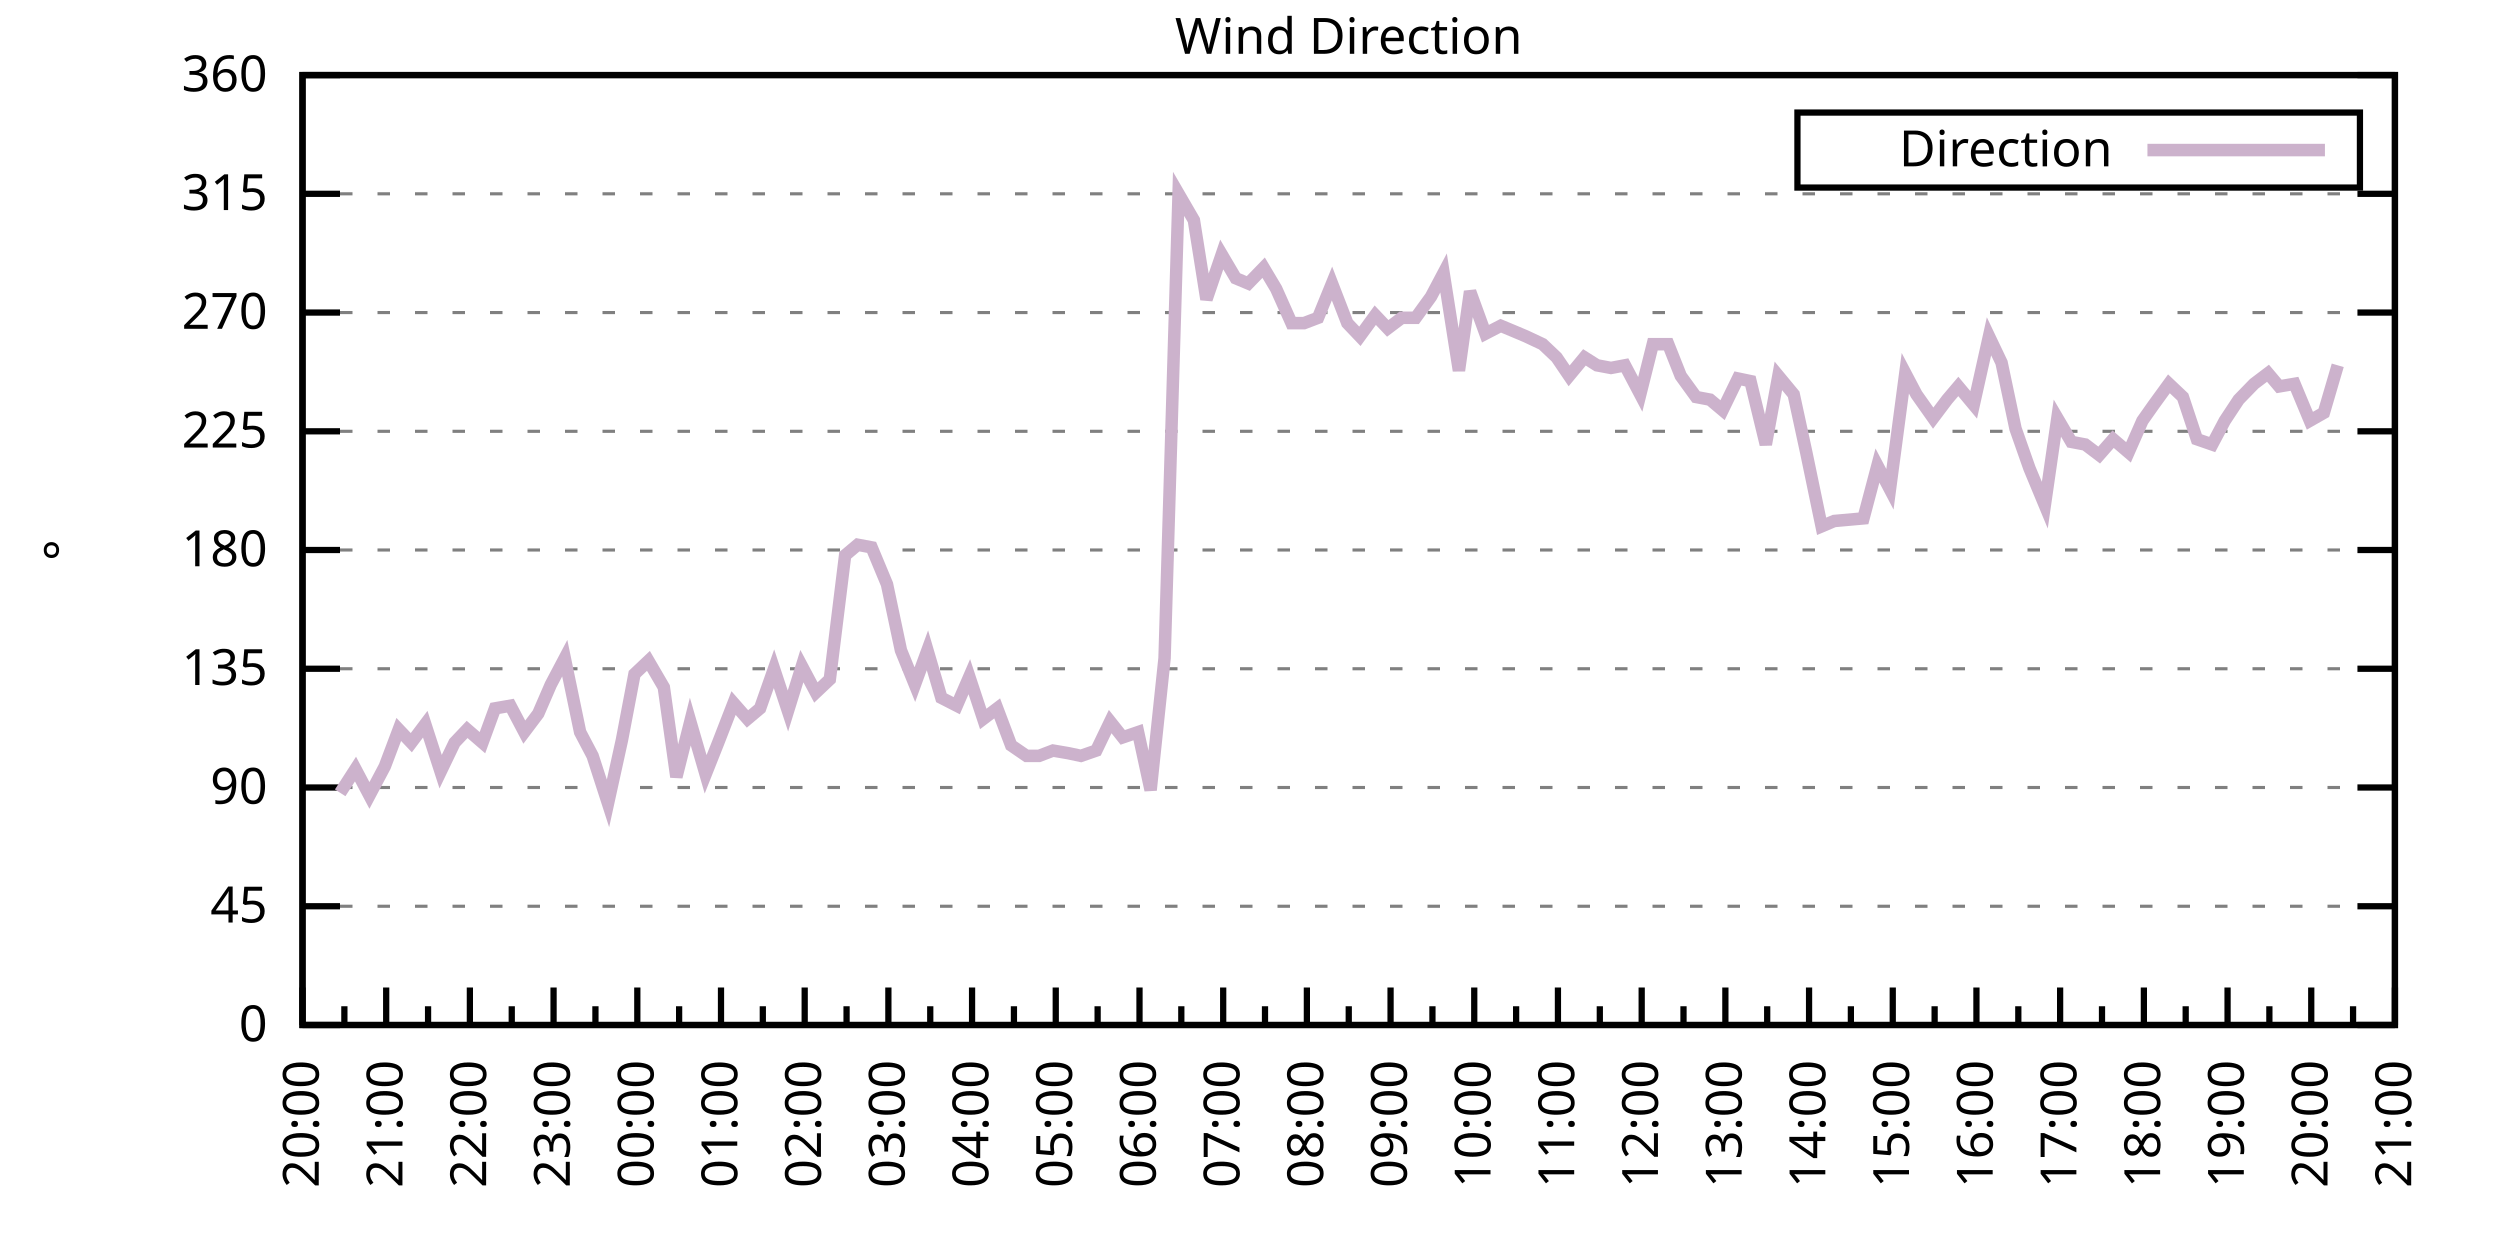
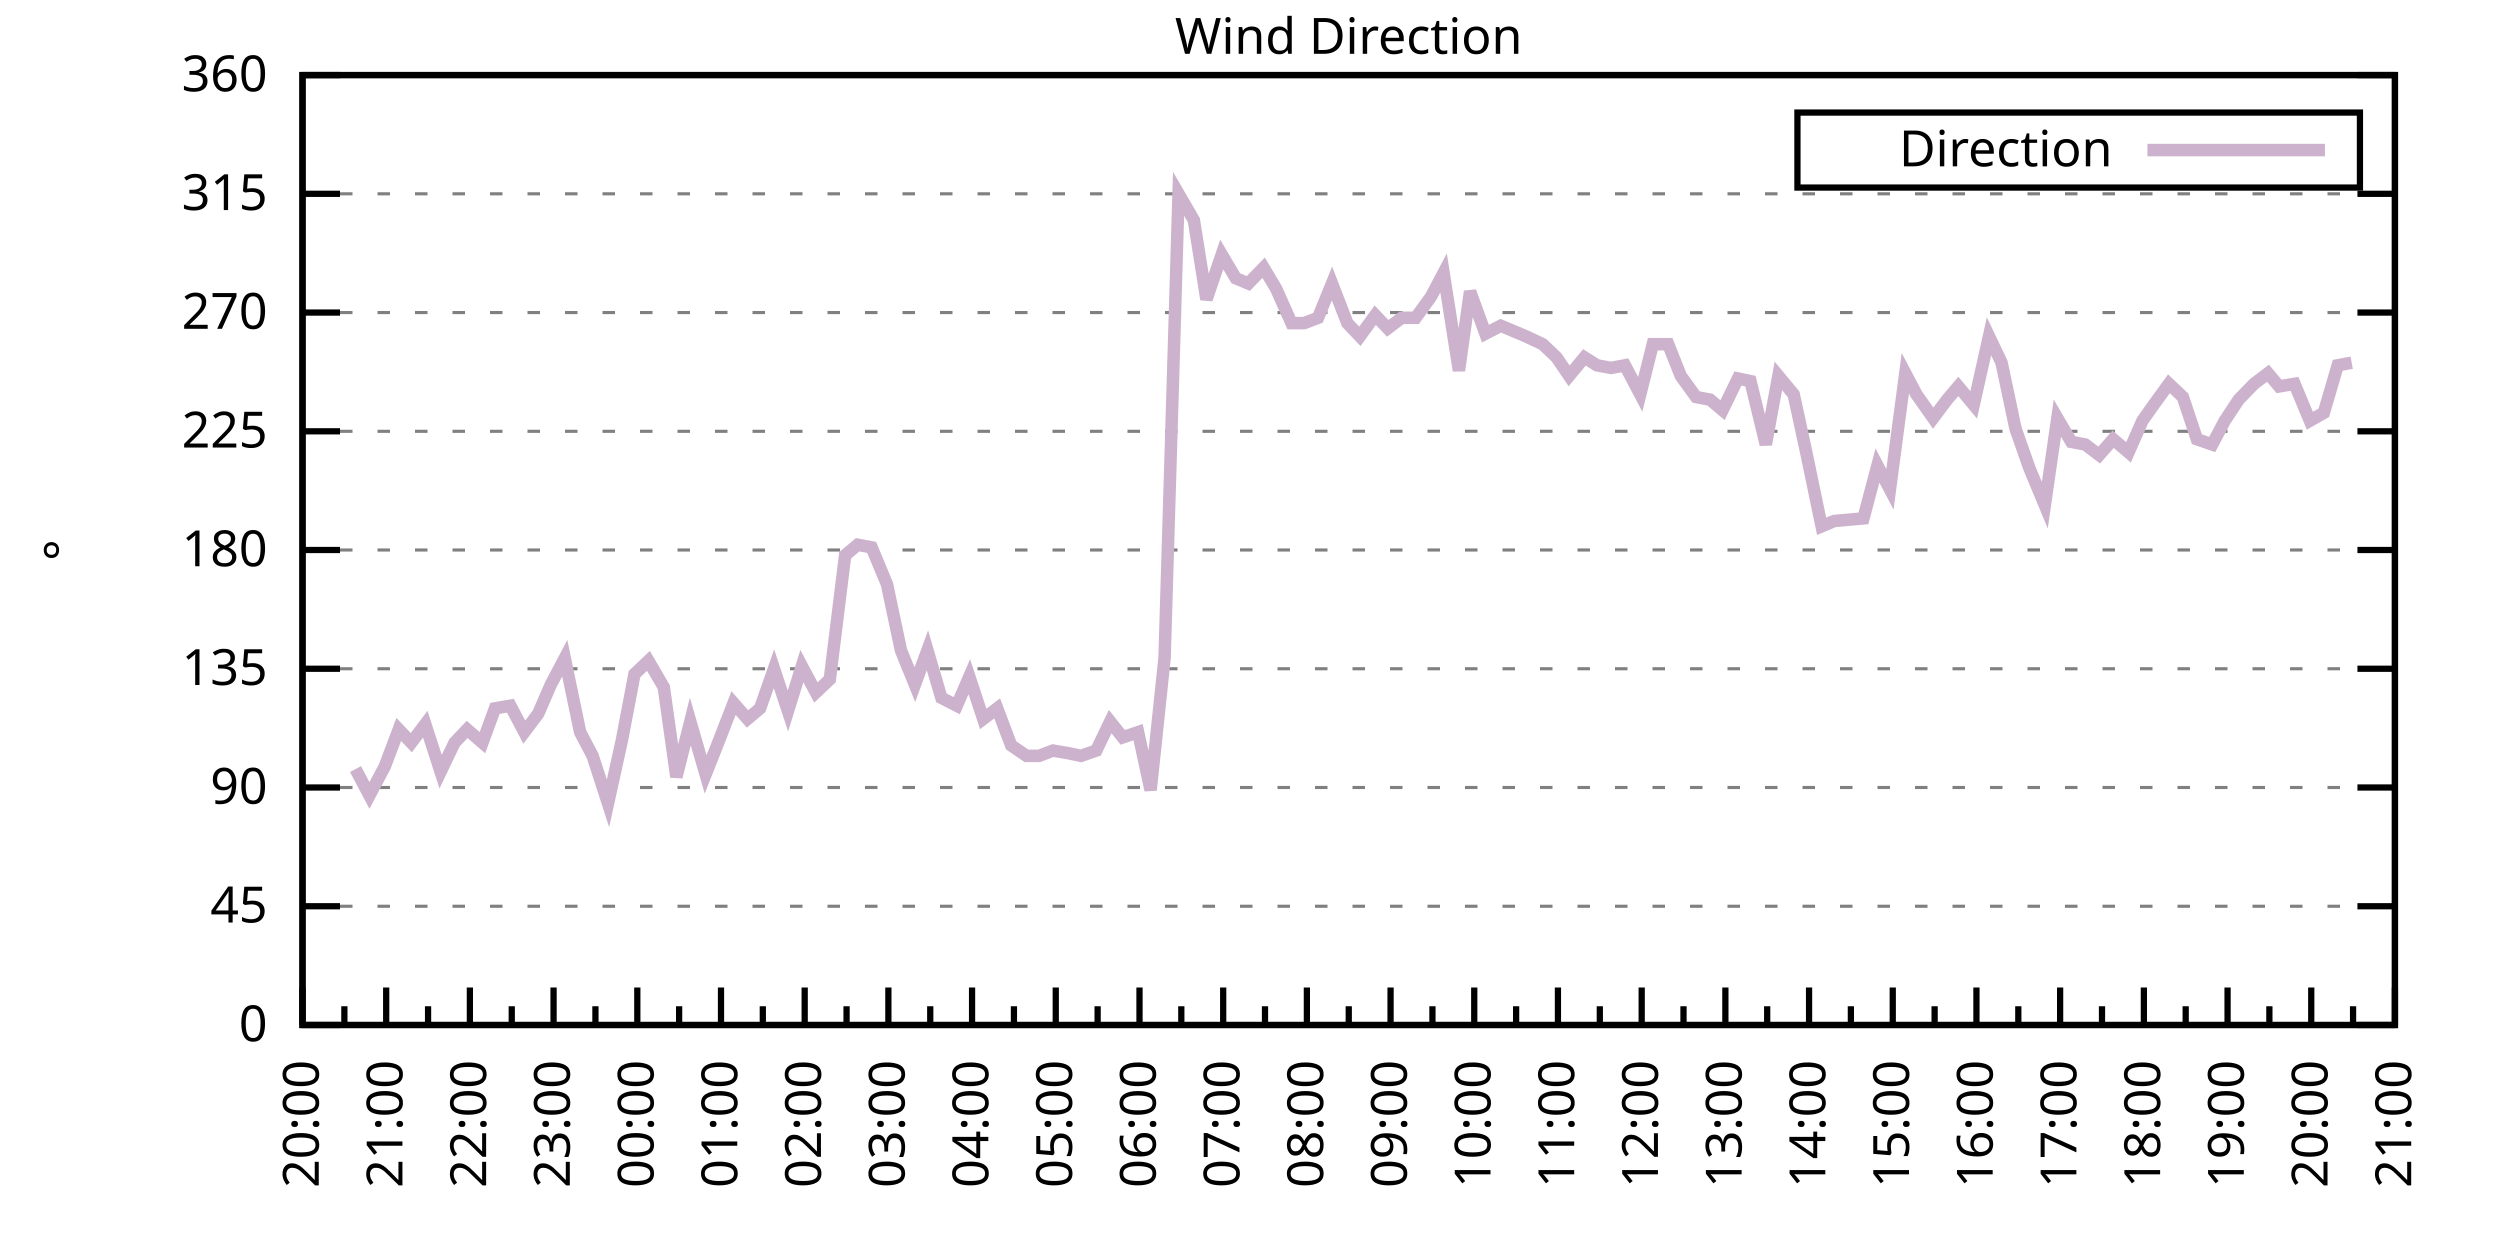
<svg xmlns="http://www.w3.org/2000/svg" xmlns:xlink="http://www.w3.org/1999/xlink" width="400" height="200" viewBox="0 0 400 200">
  <g id="gnuplot_canvas">
    <rect x="0" y="0" width="400" height="200" fill="none" />
    <defs>
      <circle id="gpDot" r="0.5" stroke-width="0.5" stroke="currentColor" />
      <path id="gpPt0" stroke-width="0.333" stroke="currentColor" d="M-1,0 h2 M0,-1 v2" />
      <path id="gpPt1" stroke-width="0.333" stroke="currentColor" d="M-1,-1 L1,1 M1,-1 L-1,1" />
      <path id="gpPt2" stroke-width="0.333" stroke="currentColor" d="M-1,0 L1,0 M0,-1 L0,1 M-1,-1 L1,1 M-1,1 L1,-1" />
      <rect id="gpPt3" stroke-width="0.333" stroke="currentColor" x="-1" y="-1" width="2" height="2" />
      <rect id="gpPt4" stroke-width="0.333" stroke="currentColor" fill="currentColor" x="-1" y="-1" width="2" height="2" />
      <circle id="gpPt5" stroke-width="0.333" stroke="currentColor" cx="0" cy="0" r="1" />
      <use xlink:href="#gpPt5" id="gpPt6" fill="currentColor" stroke="none" />
      <path id="gpPt7" stroke-width="0.333" stroke="currentColor" d="M0,-1.33 L-1.33,0.67 L1.33,0.67 z" />
      <use xlink:href="#gpPt7" id="gpPt8" fill="currentColor" stroke="none" />
      <use xlink:href="#gpPt7" id="gpPt9" stroke="currentColor" transform="rotate(180)" />
      <use xlink:href="#gpPt9" id="gpPt10" fill="currentColor" stroke="none" />
      <use xlink:href="#gpPt3" id="gpPt11" stroke="currentColor" transform="rotate(45)" />
      <use xlink:href="#gpPt11" id="gpPt12" fill="currentColor" stroke="none" />
      <path id="gpPt13" stroke-width="0.333" stroke="currentColor" d="M0,1.330 L1.265,0.411 L0.782,-1.067 L-0.782,-1.076 L-1.265,0.411 z" />
      <use xlink:href="#gpPt13" id="gpPt14" fill="currentColor" stroke="none" />
      <filter id="textbox" filterUnits="objectBoundingBox" x="0" y="0" height="1" width="1">
        <feFlood flood-color="white" flood-opacity="1" result="bgnd" />
        <feComposite in="SourceGraphic" in2="bgnd" operator="atop" />
      </filter>
      <filter id="greybox" filterUnits="objectBoundingBox" x="0" y="0" height="1" width="1">
        <feFlood flood-color="lightgrey" flood-opacity="1" result="grey" />
        <feComposite in="SourceGraphic" in2="grey" operator="atop" />
      </filter>
    </defs>
    <g fill="none" color="white" stroke="currentColor" stroke-width="1.00" stroke-linecap="butt" stroke-linejoin="miter">
</g>
    <g fill="none" color="black" stroke="currentColor" stroke-width="1.00" stroke-linecap="butt" stroke-linejoin="miter">
      <g stroke="none" shape-rendering="crispEdges">
        <polygon fill="rgb(255, 255, 255)" points="48.40,164.00 383.18,164.00 383.18,12.02 48.40,12.02 " />
      </g>
    </g>
    <g fill="none" color="black" stroke="currentColor" stroke-width="1.00" stroke-linecap="butt" stroke-linejoin="miter">
</g>
    <g fill="none" color="black" stroke="black" stroke-width="0.50" stroke-linecap="butt" stroke-linejoin="miter">
</g>
    <g fill="none" color="gray" stroke="currentColor" stroke-width="0.50" stroke-linecap="butt" stroke-linejoin="miter">
      <path stroke="gray" stroke-dasharray="2,4" class="gridline" d="M48.40,164.00 L383.19,164.00  " />
    </g>
    <g fill="none" color="gray" stroke="gray" stroke-width="1.00" stroke-linecap="butt" stroke-linejoin="miter">
</g>
    <g fill="none" color="black" stroke="currentColor" stroke-width="1.00" stroke-linecap="butt" stroke-linejoin="miter">
      <path stroke="black" d="M48.40,164.00 L54.40,164.00 M383.19,164.00 L377.19,164.00  " />
      <g transform="translate(42.80,166.60)" stroke="none" fill="black" font-family="Sans" font-size="8.00" text-anchor="end">
        <text>
          <tspan font-family="Sans"> 0</tspan>
        </text>
      </g>
    </g>
    <g fill="none" color="black" stroke="currentColor" stroke-width="1.00" stroke-linecap="butt" stroke-linejoin="miter">
</g>
    <g fill="none" color="black" stroke="black" stroke-width="0.50" stroke-linecap="butt" stroke-linejoin="miter">
</g>
    <g fill="none" color="gray" stroke="currentColor" stroke-width="0.50" stroke-linecap="butt" stroke-linejoin="miter">
      <path stroke="gray" stroke-dasharray="2,4" class="gridline" d="M48.40,145.00 L383.19,145.00  " />
    </g>
    <g fill="none" color="gray" stroke="gray" stroke-width="1.00" stroke-linecap="butt" stroke-linejoin="miter">
</g>
    <g fill="none" color="black" stroke="currentColor" stroke-width="1.00" stroke-linecap="butt" stroke-linejoin="miter">
      <path stroke="black" d="M48.40,145.00 L54.40,145.00 M383.19,145.00 L377.19,145.00  " />
      <g transform="translate(42.80,147.60)" stroke="none" fill="black" font-family="Sans" font-size="8.00" text-anchor="end">
        <text>
          <tspan font-family="Sans"> 45</tspan>
        </text>
      </g>
    </g>
    <g fill="none" color="black" stroke="currentColor" stroke-width="1.00" stroke-linecap="butt" stroke-linejoin="miter">
</g>
    <g fill="none" color="black" stroke="black" stroke-width="0.50" stroke-linecap="butt" stroke-linejoin="miter">
</g>
    <g fill="none" color="gray" stroke="currentColor" stroke-width="0.50" stroke-linecap="butt" stroke-linejoin="miter">
      <path stroke="gray" stroke-dasharray="2,4" class="gridline" d="M48.40,126.00 L383.19,126.00  " />
    </g>
    <g fill="none" color="gray" stroke="gray" stroke-width="1.00" stroke-linecap="butt" stroke-linejoin="miter">
</g>
    <g fill="none" color="black" stroke="currentColor" stroke-width="1.00" stroke-linecap="butt" stroke-linejoin="miter">
      <path stroke="black" d="M48.40,126.00 L54.40,126.00 M383.19,126.00 L377.19,126.00  " />
      <g transform="translate(42.80,128.60)" stroke="none" fill="black" font-family="Sans" font-size="8.00" text-anchor="end">
        <text>
          <tspan font-family="Sans"> 90</tspan>
        </text>
      </g>
    </g>
    <g fill="none" color="black" stroke="currentColor" stroke-width="1.00" stroke-linecap="butt" stroke-linejoin="miter">
</g>
    <g fill="none" color="black" stroke="black" stroke-width="0.50" stroke-linecap="butt" stroke-linejoin="miter">
</g>
    <g fill="none" color="gray" stroke="currentColor" stroke-width="0.50" stroke-linecap="butt" stroke-linejoin="miter">
      <path stroke="gray" stroke-dasharray="2,4" class="gridline" d="M48.40,107.00 L383.19,107.00  " />
    </g>
    <g fill="none" color="gray" stroke="gray" stroke-width="1.00" stroke-linecap="butt" stroke-linejoin="miter">
</g>
    <g fill="none" color="black" stroke="currentColor" stroke-width="1.00" stroke-linecap="butt" stroke-linejoin="miter">
      <path stroke="black" d="M48.40,107.00 L54.40,107.00 M383.19,107.00 L377.19,107.00  " />
      <g transform="translate(42.80,109.60)" stroke="none" fill="black" font-family="Sans" font-size="8.00" text-anchor="end">
        <text>
          <tspan font-family="Sans"> 135</tspan>
        </text>
      </g>
    </g>
    <g fill="none" color="black" stroke="currentColor" stroke-width="1.00" stroke-linecap="butt" stroke-linejoin="miter">
</g>
    <g fill="none" color="black" stroke="black" stroke-width="0.50" stroke-linecap="butt" stroke-linejoin="miter">
</g>
    <g fill="none" color="gray" stroke="currentColor" stroke-width="0.50" stroke-linecap="butt" stroke-linejoin="miter">
      <path stroke="gray" stroke-dasharray="2,4" class="gridline" d="M48.40,88.00 L383.19,88.00  " />
    </g>
    <g fill="none" color="gray" stroke="gray" stroke-width="1.00" stroke-linecap="butt" stroke-linejoin="miter">
</g>
    <g fill="none" color="black" stroke="currentColor" stroke-width="1.00" stroke-linecap="butt" stroke-linejoin="miter">
      <path stroke="black" d="M48.40,88.00 L54.40,88.00 M383.19,88.00 L377.19,88.00  " />
      <g transform="translate(42.80,90.60)" stroke="none" fill="black" font-family="Sans" font-size="8.00" text-anchor="end">
        <text>
          <tspan font-family="Sans"> 180</tspan>
        </text>
      </g>
    </g>
    <g fill="none" color="black" stroke="currentColor" stroke-width="1.00" stroke-linecap="butt" stroke-linejoin="miter">
</g>
    <g fill="none" color="black" stroke="black" stroke-width="0.50" stroke-linecap="butt" stroke-linejoin="miter">
</g>
    <g fill="none" color="gray" stroke="currentColor" stroke-width="0.50" stroke-linecap="butt" stroke-linejoin="miter">
      <path stroke="gray" stroke-dasharray="2,4" class="gridline" d="M48.40,69.01 L383.19,69.01  " />
    </g>
    <g fill="none" color="gray" stroke="gray" stroke-width="1.00" stroke-linecap="butt" stroke-linejoin="miter">
</g>
    <g fill="none" color="black" stroke="currentColor" stroke-width="1.00" stroke-linecap="butt" stroke-linejoin="miter">
      <path stroke="black" d="M48.40,69.01 L54.40,69.01 M383.19,69.01 L377.19,69.01  " />
      <g transform="translate(42.80,71.61)" stroke="none" fill="black" font-family="Sans" font-size="8.00" text-anchor="end">
        <text>
          <tspan font-family="Sans"> 225</tspan>
        </text>
      </g>
    </g>
    <g fill="none" color="black" stroke="currentColor" stroke-width="1.00" stroke-linecap="butt" stroke-linejoin="miter">
</g>
    <g fill="none" color="black" stroke="black" stroke-width="0.50" stroke-linecap="butt" stroke-linejoin="miter">
</g>
    <g fill="none" color="gray" stroke="currentColor" stroke-width="0.50" stroke-linecap="butt" stroke-linejoin="miter">
      <path stroke="gray" stroke-dasharray="2,4" class="gridline" d="M48.40,50.01 L383.19,50.01  " />
    </g>
    <g fill="none" color="gray" stroke="gray" stroke-width="1.00" stroke-linecap="butt" stroke-linejoin="miter">
</g>
    <g fill="none" color="black" stroke="currentColor" stroke-width="1.00" stroke-linecap="butt" stroke-linejoin="miter">
      <path stroke="black" d="M48.40,50.01 L54.40,50.01 M383.19,50.01 L377.19,50.01  " />
      <g transform="translate(42.80,52.61)" stroke="none" fill="black" font-family="Sans" font-size="8.00" text-anchor="end">
        <text>
          <tspan font-family="Sans"> 270</tspan>
        </text>
      </g>
    </g>
    <g fill="none" color="black" stroke="currentColor" stroke-width="1.00" stroke-linecap="butt" stroke-linejoin="miter">
</g>
    <g fill="none" color="black" stroke="black" stroke-width="0.50" stroke-linecap="butt" stroke-linejoin="miter">
</g>
    <g fill="none" color="gray" stroke="currentColor" stroke-width="0.50" stroke-linecap="butt" stroke-linejoin="miter">
      <path stroke="gray" stroke-dasharray="2,4" class="gridline" d="M48.40,31.01 L383.19,31.01  " />
    </g>
    <g fill="none" color="gray" stroke="gray" stroke-width="1.00" stroke-linecap="butt" stroke-linejoin="miter">
</g>
    <g fill="none" color="black" stroke="currentColor" stroke-width="1.00" stroke-linecap="butt" stroke-linejoin="miter">
      <path stroke="black" d="M48.40,31.01 L54.40,31.01 M383.19,31.01 L377.19,31.01  " />
      <g transform="translate(42.80,33.61)" stroke="none" fill="black" font-family="Sans" font-size="8.00" text-anchor="end">
        <text>
          <tspan font-family="Sans"> 315</tspan>
        </text>
      </g>
    </g>
    <g fill="none" color="black" stroke="currentColor" stroke-width="1.00" stroke-linecap="butt" stroke-linejoin="miter">
</g>
    <g fill="none" color="black" stroke="black" stroke-width="0.50" stroke-linecap="butt" stroke-linejoin="miter">
</g>
    <g fill="none" color="gray" stroke="currentColor" stroke-width="0.50" stroke-linecap="butt" stroke-linejoin="miter">
      <path stroke="gray" stroke-dasharray="2,4" class="gridline" d="M48.40,12.01 L383.19,12.01  " />
    </g>
    <g fill="none" color="gray" stroke="gray" stroke-width="1.00" stroke-linecap="butt" stroke-linejoin="miter">
</g>
    <g fill="none" color="black" stroke="currentColor" stroke-width="1.00" stroke-linecap="butt" stroke-linejoin="miter">
      <path stroke="black" d="M48.40,12.01 L54.40,12.01 M383.19,12.01 L377.19,12.01  " />
      <g transform="translate(42.80,14.61)" stroke="none" fill="black" font-family="Sans" font-size="8.00" text-anchor="end">
        <text>
          <tspan font-family="Sans"> 360</tspan>
        </text>
      </g>
    </g>
    <g fill="none" color="black" stroke="currentColor" stroke-width="1.00" stroke-linecap="butt" stroke-linejoin="miter">
      <path stroke="black" d="M48.40,164.00 L48.40,158.00  " />
      <g transform="translate(51.00,169.60) rotate(270)" stroke="none" fill="black" font-family="Sans" font-size="8.00" text-anchor="end">
        <text>
          <tspan font-family="Sans">20:00</tspan>
        </text>
      </g>
    </g>
    <g fill="none" color="black" stroke="currentColor" stroke-width="1.00" stroke-linecap="butt" stroke-linejoin="miter">
      <path stroke="black" d="M55.10,164.00 L55.10,161.00 M61.79,164.00 L61.79,158.00  " />
      <g transform="translate(64.39,169.60) rotate(270)" stroke="none" fill="black" font-family="Sans" font-size="8.00" text-anchor="end">
        <text>
          <tspan font-family="Sans">21:00</tspan>
        </text>
      </g>
    </g>
    <g fill="none" color="black" stroke="currentColor" stroke-width="1.00" stroke-linecap="butt" stroke-linejoin="miter">
      <path stroke="black" d="M68.49,164.00 L68.49,161.00 M75.18,164.00 L75.18,158.00  " />
      <g transform="translate(77.78,169.60) rotate(270)" stroke="none" fill="black" font-family="Sans" font-size="8.00" text-anchor="end">
        <text>
          <tspan font-family="Sans">22:00</tspan>
        </text>
      </g>
    </g>
    <g fill="none" color="black" stroke="currentColor" stroke-width="1.00" stroke-linecap="butt" stroke-linejoin="miter">
      <path stroke="black" d="M81.88,164.00 L81.88,161.00 M88.57,164.00 L88.57,158.00  " />
      <g transform="translate(91.17,169.60) rotate(270)" stroke="none" fill="black" font-family="Sans" font-size="8.00" text-anchor="end">
        <text>
          <tspan font-family="Sans">23:00</tspan>
        </text>
      </g>
    </g>
    <g fill="none" color="black" stroke="currentColor" stroke-width="1.00" stroke-linecap="butt" stroke-linejoin="miter">
      <path stroke="black" d="M95.27,164.00 L95.27,161.00 M101.97,164.00 L101.97,158.00  " />
      <g transform="translate(104.57,169.60) rotate(270)" stroke="none" fill="black" font-family="Sans" font-size="8.00" text-anchor="end">
        <text>
          <tspan font-family="Sans">00:00</tspan>
        </text>
      </g>
    </g>
    <g fill="none" color="black" stroke="currentColor" stroke-width="1.00" stroke-linecap="butt" stroke-linejoin="miter">
      <path stroke="black" d="M108.66,164.00 L108.66,161.00 M115.36,164.00 L115.36,158.00  " />
      <g transform="translate(117.96,169.60) rotate(270)" stroke="none" fill="black" font-family="Sans" font-size="8.00" text-anchor="end">
        <text>
          <tspan font-family="Sans">01:00</tspan>
        </text>
      </g>
    </g>
    <g fill="none" color="black" stroke="currentColor" stroke-width="1.00" stroke-linecap="butt" stroke-linejoin="miter">
      <path stroke="black" d="M122.05,164.00 L122.05,161.00 M128.75,164.00 L128.75,158.00  " />
      <g transform="translate(131.35,169.60) rotate(270)" stroke="none" fill="black" font-family="Sans" font-size="8.00" text-anchor="end">
        <text>
          <tspan font-family="Sans">02:00</tspan>
        </text>
      </g>
    </g>
    <g fill="none" color="black" stroke="currentColor" stroke-width="1.00" stroke-linecap="butt" stroke-linejoin="miter">
      <path stroke="black" d="M135.45,164.00 L135.45,161.00 M142.14,164.00 L142.14,158.00  " />
      <g transform="translate(144.74,169.60) rotate(270)" stroke="none" fill="black" font-family="Sans" font-size="8.00" text-anchor="end">
        <text>
          <tspan font-family="Sans">03:00</tspan>
        </text>
      </g>
    </g>
    <g fill="none" color="black" stroke="currentColor" stroke-width="1.00" stroke-linecap="butt" stroke-linejoin="miter">
      <path stroke="black" d="M148.84,164.00 L148.84,161.00 M155.53,164.00 L155.53,158.00  " />
      <g transform="translate(158.13,169.60) rotate(270)" stroke="none" fill="black" font-family="Sans" font-size="8.00" text-anchor="end">
        <text>
          <tspan font-family="Sans">04:00</tspan>
        </text>
      </g>
    </g>
    <g fill="none" color="black" stroke="currentColor" stroke-width="1.00" stroke-linecap="butt" stroke-linejoin="miter">
      <path stroke="black" d="M162.23,164.00 L162.23,161.00 M168.92,164.00 L168.92,158.00  " />
      <g transform="translate(171.52,169.60) rotate(270)" stroke="none" fill="black" font-family="Sans" font-size="8.00" text-anchor="end">
        <text>
          <tspan font-family="Sans">05:00</tspan>
        </text>
      </g>
    </g>
    <g fill="none" color="black" stroke="currentColor" stroke-width="1.00" stroke-linecap="butt" stroke-linejoin="miter">
      <path stroke="black" d="M175.62,164.00 L175.62,161.00 M182.32,164.00 L182.32,158.00  " />
      <g transform="translate(184.92,169.60) rotate(270)" stroke="none" fill="black" font-family="Sans" font-size="8.00" text-anchor="end">
        <text>
          <tspan font-family="Sans">06:00</tspan>
        </text>
      </g>
    </g>
    <g fill="none" color="black" stroke="currentColor" stroke-width="1.00" stroke-linecap="butt" stroke-linejoin="miter">
      <path stroke="black" d="M189.01,164.00 L189.01,161.00 M195.71,164.00 L195.71,158.00  " />
      <g transform="translate(198.31,169.60) rotate(270)" stroke="none" fill="black" font-family="Sans" font-size="8.00" text-anchor="end">
        <text>
          <tspan font-family="Sans">07:00</tspan>
        </text>
      </g>
    </g>
    <g fill="none" color="black" stroke="currentColor" stroke-width="1.00" stroke-linecap="butt" stroke-linejoin="miter">
      <path stroke="black" d="M202.40,164.00 L202.40,161.00 M209.10,164.00 L209.10,158.00  " />
      <g transform="translate(211.70,169.60) rotate(270)" stroke="none" fill="black" font-family="Sans" font-size="8.00" text-anchor="end">
        <text>
          <tspan font-family="Sans">08:00</tspan>
        </text>
      </g>
    </g>
    <g fill="none" color="black" stroke="currentColor" stroke-width="1.00" stroke-linecap="butt" stroke-linejoin="miter">
      <path stroke="black" d="M215.80,164.00 L215.80,161.00 M222.49,164.00 L222.49,158.00  " />
      <g transform="translate(225.09,169.60) rotate(270)" stroke="none" fill="black" font-family="Sans" font-size="8.00" text-anchor="end">
        <text>
          <tspan font-family="Sans">09:00</tspan>
        </text>
      </g>
    </g>
    <g fill="none" color="black" stroke="currentColor" stroke-width="1.00" stroke-linecap="butt" stroke-linejoin="miter">
      <path stroke="black" d="M229.19,164.00 L229.19,161.00 M235.88,164.00 L235.88,158.00  " />
      <g transform="translate(238.48,169.60) rotate(270)" stroke="none" fill="black" font-family="Sans" font-size="8.00" text-anchor="end">
        <text>
          <tspan font-family="Sans">10:00</tspan>
        </text>
      </g>
    </g>
    <g fill="none" color="black" stroke="currentColor" stroke-width="1.00" stroke-linecap="butt" stroke-linejoin="miter">
      <path stroke="black" d="M242.58,164.00 L242.58,161.00 M249.27,164.00 L249.27,158.00  " />
      <g transform="translate(251.87,169.60) rotate(270)" stroke="none" fill="black" font-family="Sans" font-size="8.00" text-anchor="end">
        <text>
          <tspan font-family="Sans">11:00</tspan>
        </text>
      </g>
    </g>
    <g fill="none" color="black" stroke="currentColor" stroke-width="1.00" stroke-linecap="butt" stroke-linejoin="miter">
      <path stroke="black" d="M255.97,164.00 L255.97,161.00 M262.67,164.00 L262.67,158.00  " />
      <g transform="translate(265.27,169.60) rotate(270)" stroke="none" fill="black" font-family="Sans" font-size="8.00" text-anchor="end">
        <text>
          <tspan font-family="Sans">12:00</tspan>
        </text>
      </g>
    </g>
    <g fill="none" color="black" stroke="currentColor" stroke-width="1.00" stroke-linecap="butt" stroke-linejoin="miter">
      <path stroke="black" d="M269.36,164.00 L269.36,161.00 M276.06,164.00 L276.06,158.00  " />
      <g transform="translate(278.66,169.60) rotate(270)" stroke="none" fill="black" font-family="Sans" font-size="8.00" text-anchor="end">
        <text>
          <tspan font-family="Sans">13:00</tspan>
        </text>
      </g>
    </g>
    <g fill="none" color="black" stroke="currentColor" stroke-width="1.00" stroke-linecap="butt" stroke-linejoin="miter">
      <path stroke="black" d="M282.75,164.00 L282.75,161.00 M289.45,164.00 L289.45,158.00  " />
      <g transform="translate(292.05,169.60) rotate(270)" stroke="none" fill="black" font-family="Sans" font-size="8.00" text-anchor="end">
        <text>
          <tspan font-family="Sans">14:00</tspan>
        </text>
      </g>
    </g>
    <g fill="none" color="black" stroke="currentColor" stroke-width="1.00" stroke-linecap="butt" stroke-linejoin="miter">
      <path stroke="black" d="M296.14,164.00 L296.14,161.00 M302.84,164.00 L302.84,158.00  " />
      <g transform="translate(305.44,169.60) rotate(270)" stroke="none" fill="black" font-family="Sans" font-size="8.00" text-anchor="end">
        <text>
          <tspan font-family="Sans">15:00</tspan>
        </text>
      </g>
    </g>
    <g fill="none" color="black" stroke="currentColor" stroke-width="1.00" stroke-linecap="butt" stroke-linejoin="miter">
      <path stroke="black" d="M309.54,164.00 L309.54,161.00 M316.23,164.00 L316.23,158.00  " />
      <g transform="translate(318.83,169.60) rotate(270)" stroke="none" fill="black" font-family="Sans" font-size="8.00" text-anchor="end">
        <text>
          <tspan font-family="Sans">16:00</tspan>
        </text>
      </g>
    </g>
    <g fill="none" color="black" stroke="currentColor" stroke-width="1.00" stroke-linecap="butt" stroke-linejoin="miter">
      <path stroke="black" d="M322.93,164.00 L322.93,161.00 M329.62,164.00 L329.62,158.00  " />
      <g transform="translate(332.22,169.60) rotate(270)" stroke="none" fill="black" font-family="Sans" font-size="8.00" text-anchor="end">
        <text>
          <tspan font-family="Sans">17:00</tspan>
        </text>
      </g>
    </g>
    <g fill="none" color="black" stroke="currentColor" stroke-width="1.00" stroke-linecap="butt" stroke-linejoin="miter">
      <path stroke="black" d="M336.32,164.00 L336.32,161.00 M343.02,164.00 L343.02,158.00  " />
      <g transform="translate(345.62,169.60) rotate(270)" stroke="none" fill="black" font-family="Sans" font-size="8.00" text-anchor="end">
        <text>
          <tspan font-family="Sans">18:00</tspan>
        </text>
      </g>
    </g>
    <g fill="none" color="black" stroke="currentColor" stroke-width="1.00" stroke-linecap="butt" stroke-linejoin="miter">
      <path stroke="black" d="M349.71,164.00 L349.71,161.00 M356.41,164.00 L356.41,158.00  " />
      <g transform="translate(359.01,169.60) rotate(270)" stroke="none" fill="black" font-family="Sans" font-size="8.00" text-anchor="end">
        <text>
          <tspan font-family="Sans">19:00</tspan>
        </text>
      </g>
    </g>
    <g fill="none" color="black" stroke="currentColor" stroke-width="1.00" stroke-linecap="butt" stroke-linejoin="miter">
      <path stroke="black" d="M363.10,164.00 L363.10,161.00 M369.80,164.00 L369.80,158.00  " />
      <g transform="translate(372.40,169.60) rotate(270)" stroke="none" fill="black" font-family="Sans" font-size="8.00" text-anchor="end">
        <text>
          <tspan font-family="Sans">20:00</tspan>
        </text>
      </g>
    </g>
    <g fill="none" color="black" stroke="currentColor" stroke-width="1.00" stroke-linecap="butt" stroke-linejoin="miter">
      <path stroke="black" d="M376.49,164.00 L376.49,161.00 M383.19,164.00 L383.19,158.00  " />
      <g transform="translate(385.79,169.60) rotate(270)" stroke="none" fill="black" font-family="Sans" font-size="8.00" text-anchor="end">
        <text>
          <tspan font-family="Sans">21:00</tspan>
        </text>
      </g>
    </g>
    <g fill="none" color="black" stroke="currentColor" stroke-width="1.00" stroke-linecap="butt" stroke-linejoin="miter">
</g>
    <g fill="none" color="black" stroke="currentColor" stroke-width="1.00" stroke-linecap="butt" stroke-linejoin="miter">
      <path stroke="black" d="M48.40,12.01 L48.40,164.00 L383.19,164.00 L383.19,12.01 L48.40,12.01 Z  " />
    </g>
    <g fill="none" color="black" stroke="currentColor" stroke-width="1.00" stroke-linecap="butt" stroke-linejoin="miter">
      <g transform="translate(12.80,88.01) rotate(270)" stroke="none" fill="black" font-family="Sans" font-size="8.00" text-anchor="middle">
        <text>
          <tspan font-family="Sans">°</tspan>
        </text>
      </g>
    </g>
    <g fill="none" color="black" stroke="currentColor" stroke-width="1.00" stroke-linecap="butt" stroke-linejoin="miter">
</g>
    <g fill="none" color="black" stroke="currentColor" stroke-width="1.00" stroke-linecap="butt" stroke-linejoin="miter">
      <path stroke="black" d="M287.59,30.01 L287.59,18.01 L377.59,18.01 L377.59,30.01 L287.59,30.01 Z  " />
    </g>
    <g id="Wind_direction_plot_1">
      <g fill="none" color="white" stroke="black" stroke-width="2.00" stroke-linecap="butt" stroke-linejoin="miter">
</g>
      <g fill="none" color="black" stroke="currentColor" stroke-width="2.00" stroke-linecap="butt" stroke-linejoin="miter">
        <g transform="translate(337.99,26.61)" stroke="none" fill="black" font-family="Sans" font-size="8.00" text-anchor="end">
          <text>
            <tspan font-family="Sans">Direction</tspan>
          </text>
        </g>
      </g>
      <g fill="none" color="black" stroke="currentColor" stroke-width="2.00" stroke-linecap="butt" stroke-linejoin="miter">
-         <path stroke="rgb(204, 178, 204)" d="M343.59,24.01 L371.99,24.01 M54.43,126.85 L56.88,123.05 L59.11,127.27 L61.57,122.62 L63.80,116.71 L65.81,118.83   L68.04,115.87 L70.50,123.47 L72.73,118.83 L74.74,116.71 L77.19,118.83 L79.20,113.34 L81.66,112.91 L83.89,117.14   L86.12,114.18 L88.13,109.54 L90.36,105.31 L92.82,117.14 L94.82,120.94 L97.28,128.54 L99.51,118.40 L101.52,107.85   L103.75,105.74 L106.21,109.96 L108.22,124.31 L110.45,115.45 L112.90,123.89 L114.91,118.83 L117.37,112.49 L119.60,115.03   L121.61,113.34 L123.84,107.00 L126.07,113.76 L128.30,106.58 L130.54,110.80 L132.77,108.69 L135.22,88.85 L137.23,87.16   L139.46,87.58 L141.92,93.49 L144.15,104.05 L146.38,109.54 L148.39,104.05 L150.62,111.65 L153.08,112.91 L155.09,108.27   L157.32,115.03 L159.55,113.34 L161.78,119.25 L164.24,120.94 L166.25,120.94 L168.48,120.09 L170.93,120.51 L172.94,120.94   L175.40,120.09 L177.63,115.45 L179.64,117.98 L182.09,117.14 L184.10,126.42 L186.33,105.31 L188.57,31.01 L191.02,35.23   L193.03,47.90 L195.48,40.72 L197.72,44.52 L199.73,45.36 L202.18,42.83 L204.19,46.21 L206.64,51.70 L208.65,51.70   L210.88,50.85 L213.12,45.36 L215.57,51.70 L217.58,53.81 L220.04,50.43 L222.04,52.54 L224.28,50.85 L226.51,50.85   L228.96,47.47 L230.97,43.67 L233.43,59.30 L235.21,46.63 L237.67,53.39 L240.12,52.12 L242.13,52.96 L244.14,53.81   L246.82,55.07 L249.05,57.18 L251.06,60.14 L253.51,57.18 L255.52,58.45 L257.76,58.87 L259.99,58.45 L262.44,63.10   L264.45,55.07 L266.91,55.07 L268.92,60.14 L271.37,63.52 L273.60,63.94 L275.61,65.63 L278.07,60.56 L280.07,60.98   L282.53,71.12 L284.54,60.14 L286.99,63.10 L289.00,72.38 L291.46,84.21 L293.47,83.36 L298.15,82.94 L300.39,74.49   L302.39,78.29 L304.85,59.72 L306.63,63.10 L309.31,66.90 L311.54,63.94 L313.33,61.83 L315.79,64.78 L318.24,53.81   L320.25,58.03 L322.48,68.58 L324.71,74.92 L327.17,80.83 L329.18,66.90 L331.41,70.70 L333.64,71.12 L335.87,72.81   L338.10,70.27 L340.56,72.38 L342.79,67.32 L344.58,64.78 L347.03,61.41 L349.26,63.52 L351.50,70.27 L353.95,71.12   L355.96,67.32 L358.19,63.94 L360.65,61.41 L362.88,59.72 L364.66,61.83 L367.12,61.41 L369.58,67.32 L371.81,66.05   L374.04,58.45  " />
+         <path stroke="rgb(204, 178, 204)" d="M343.59,24.01 L371.99,24.01 M56.88,123.05 L59.11,127.27 L61.57,122.62 L63.80,116.71 L65.81,118.83 L68.04,115.87   L70.50,123.47 L72.73,118.83 L74.74,116.71 L77.19,118.83 L79.20,113.34 L81.66,112.91 L83.89,117.14 L86.12,114.18   L88.13,109.54 L90.36,105.31 L92.82,117.14 L94.82,120.94 L97.28,128.54 L99.51,118.40 L101.52,107.85 L103.75,105.74   L106.21,109.96 L108.22,124.31 L110.45,115.45 L112.90,123.89 L114.91,118.83 L117.37,112.49 L119.60,115.03 L121.61,113.34   L123.84,107.00 L126.07,113.76 L128.30,106.58 L130.54,110.80 L132.77,108.69 L135.22,88.85 L137.23,87.16 L139.46,87.58   L141.92,93.49 L144.15,104.05 L146.38,109.54 L148.39,104.05 L150.62,111.65 L153.08,112.91 L155.09,108.27 L157.32,115.03   L159.55,113.34 L161.78,119.25 L164.24,120.94 L166.25,120.94 L168.48,120.09 L170.93,120.51 L172.94,120.94 L175.40,120.09   L177.63,115.45 L179.64,117.98 L182.09,117.14 L184.10,126.42 L186.33,105.31 L188.57,31.01 L191.02,35.23 L193.03,47.90   L195.48,40.72 L197.72,44.52 L199.73,45.36 L202.18,42.83 L204.19,46.21 L206.64,51.70 L208.65,51.70 L210.88,50.85   L213.12,45.36 L215.57,51.70 L217.58,53.81 L220.04,50.43 L222.04,52.54 L224.28,50.85 L226.51,50.85 L228.96,47.47   L230.97,43.67 L233.43,59.30 L235.21,46.63 L237.67,53.39 L240.12,52.12 L242.13,52.96 L244.14,53.81 L246.82,55.07   L249.05,57.18 L251.06,60.14 L253.51,57.18 L255.52,58.45 L257.76,58.87 L259.99,58.45 L262.44,63.10 L264.45,55.07   L266.91,55.07 L268.92,60.14 L271.37,63.52 L273.60,63.94 L275.61,65.63 L278.07,60.56 L280.07,60.98 L282.53,71.12   L284.54,60.14 L286.99,63.10 L289.00,72.38 L291.46,84.21 L293.47,83.36 L298.15,82.94 L300.39,74.49 L302.39,78.29   L304.85,59.72 L306.63,63.10 L309.31,66.90 L311.54,63.94 L313.33,61.83 L315.79,64.78 L318.24,53.81 L320.25,58.03   L322.48,68.58 L324.71,74.92 L327.17,80.83 L329.18,66.90 L331.41,70.70 L333.64,71.12 L335.87,72.81 L338.10,70.27   L340.56,72.38 L342.79,67.32 L344.58,64.78 L347.03,61.41 L349.26,63.52 L351.50,70.27 L353.95,71.12 L355.96,67.32   L358.19,63.94 L360.65,61.41 L362.88,59.72 L364.66,61.83 L367.12,61.41 L369.58,67.32 L371.81,66.05 L374.04,58.45   L376.27,58.03  " />
      </g>
    </g>
    <g fill="none" color="black" stroke="currentColor" stroke-width="2.00" stroke-linecap="butt" stroke-linejoin="miter">
</g>
    <g fill="none" color="black" stroke="black" stroke-width="1.00" stroke-linecap="butt" stroke-linejoin="miter">
</g>
    <g fill="none" color="black" stroke="currentColor" stroke-width="1.00" stroke-linecap="butt" stroke-linejoin="miter">
      <path stroke="black" d="M48.40,12.01 L48.40,164.00 L383.19,164.00 L383.19,12.01 L48.40,12.01 Z  " />
    </g>
    <g fill="none" color="black" stroke="currentColor" stroke-width="1.00" stroke-linecap="butt" stroke-linejoin="miter">
      <g transform="translate(215.79,8.61)" stroke="none" fill="black" font-family="Sans" font-size="8.00" text-anchor="middle">
        <text>
          <tspan font-family="Sans">Wind Direction</tspan>
        </text>
      </g>
    </g>
    <g fill="none" color="black" stroke="currentColor" stroke-width="1.00" stroke-linecap="butt" stroke-linejoin="miter">
</g>
  </g>
</svg>
